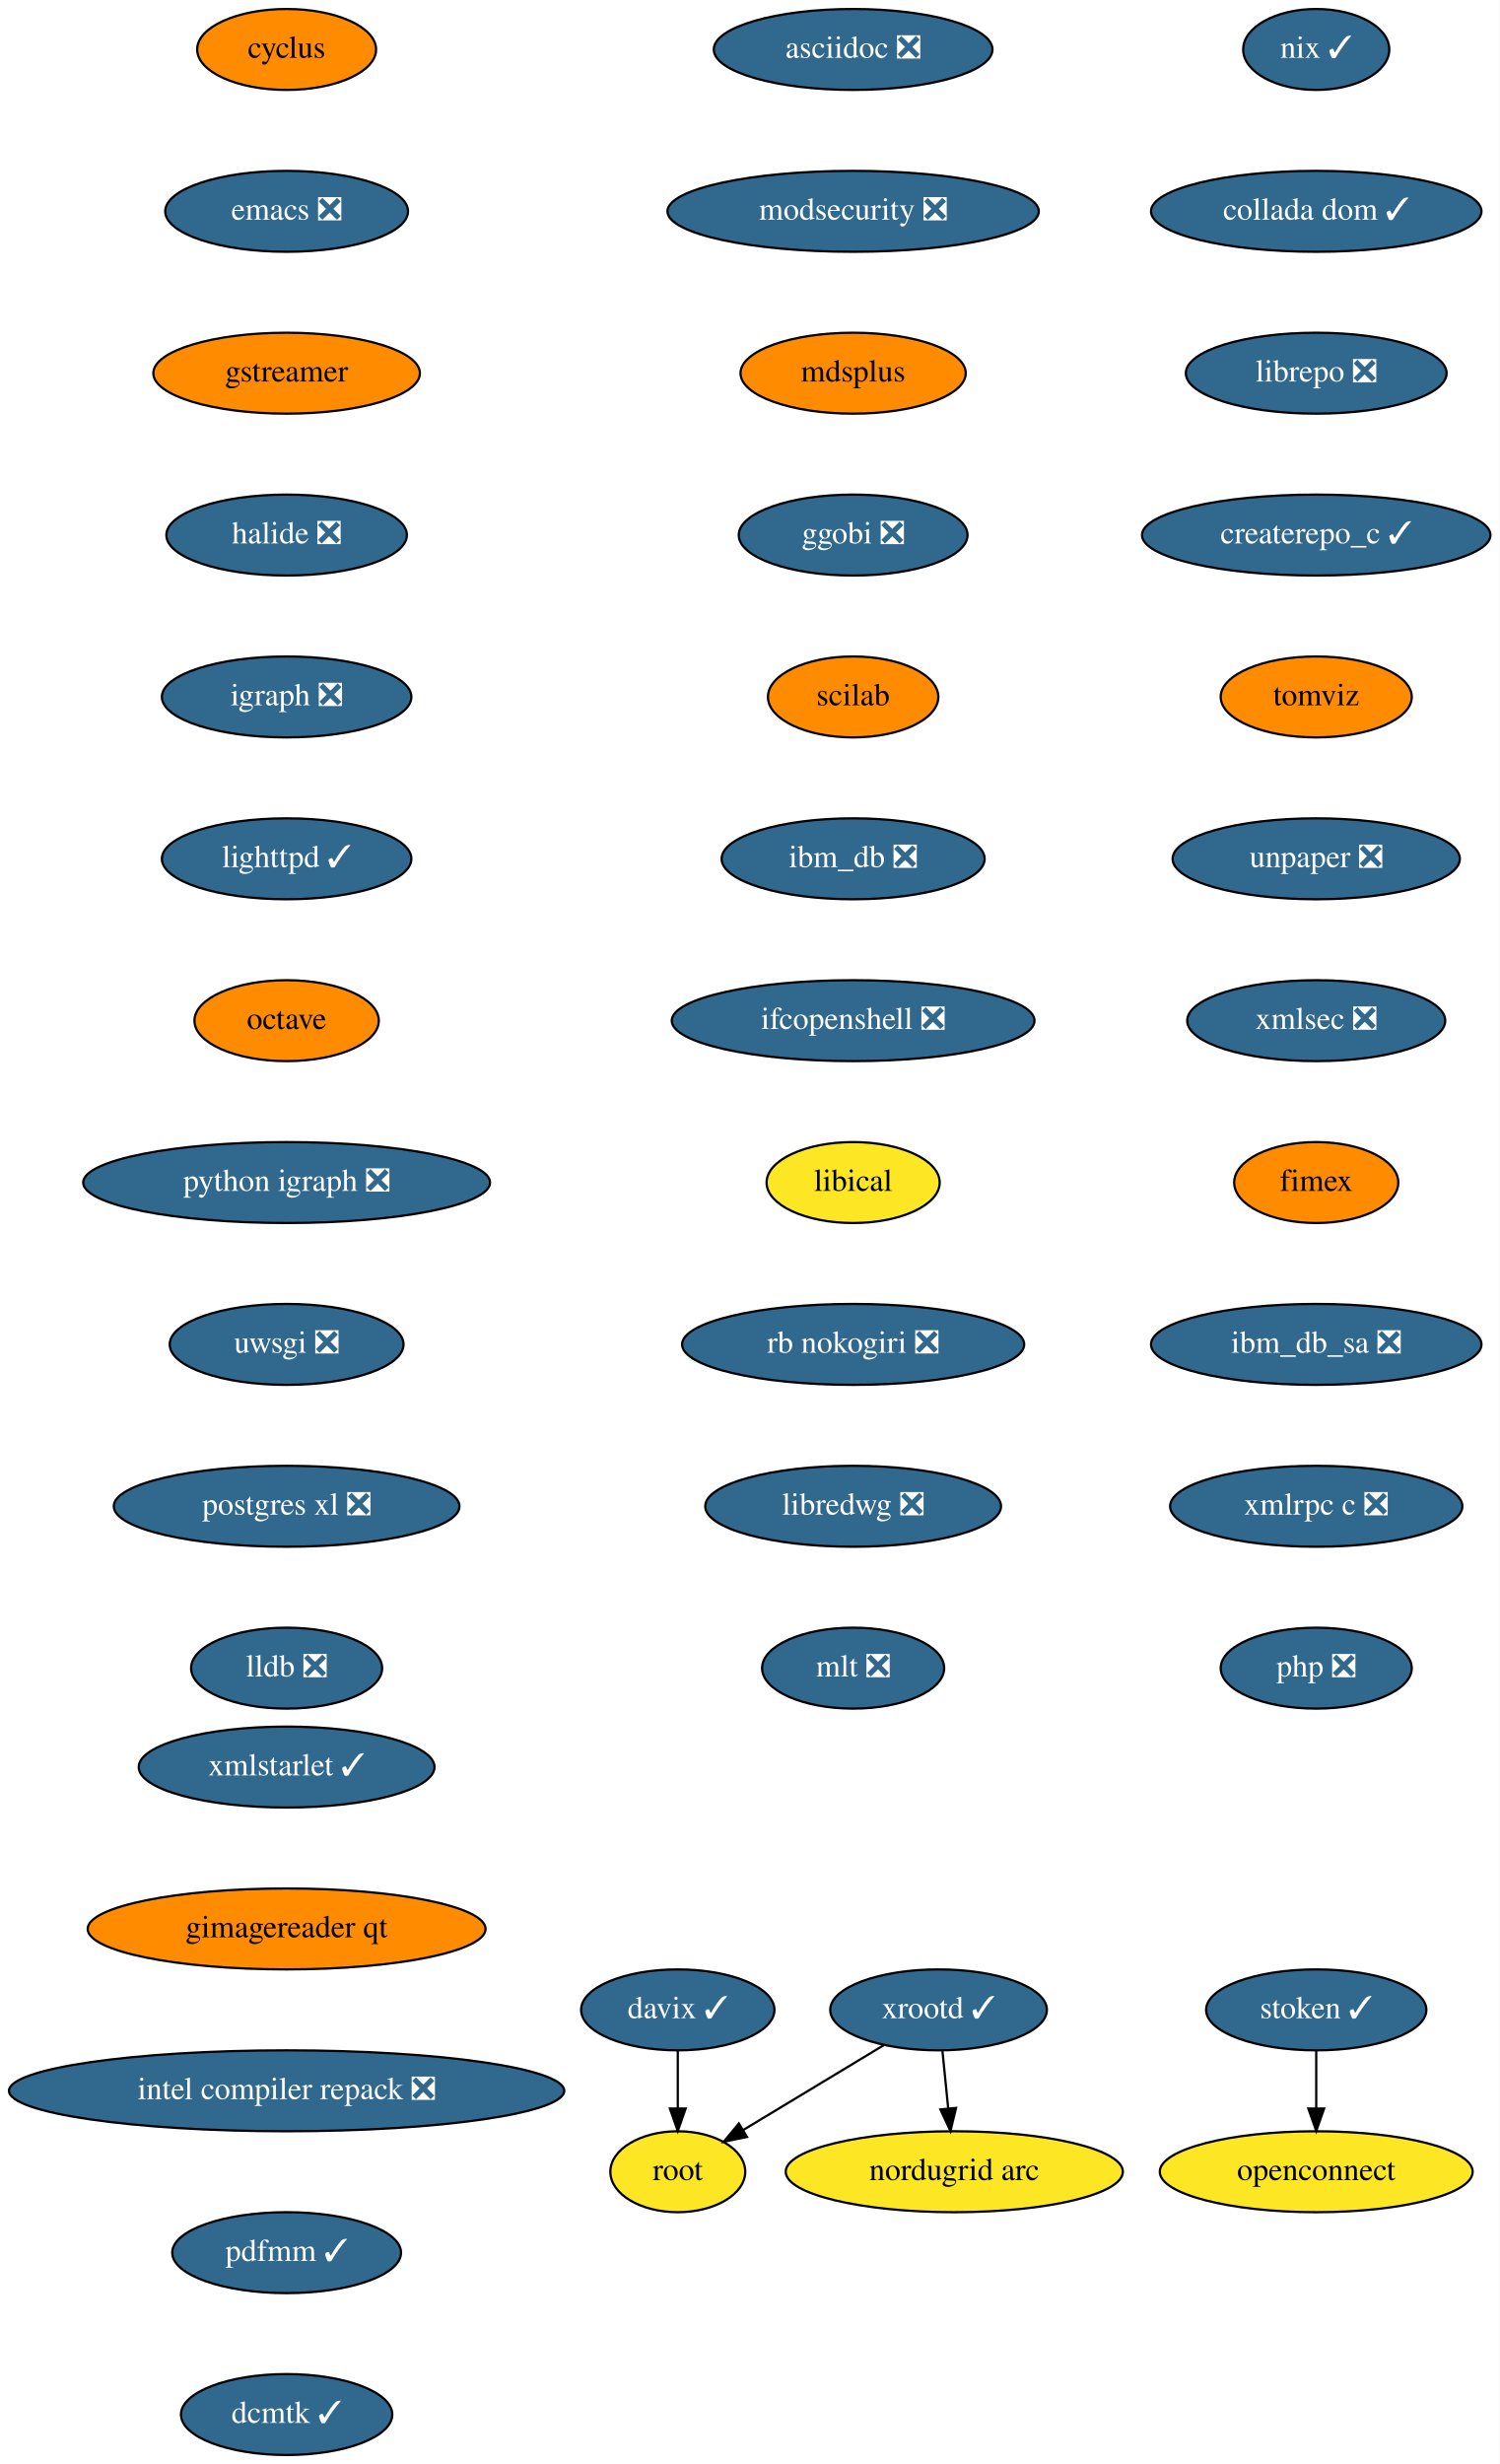
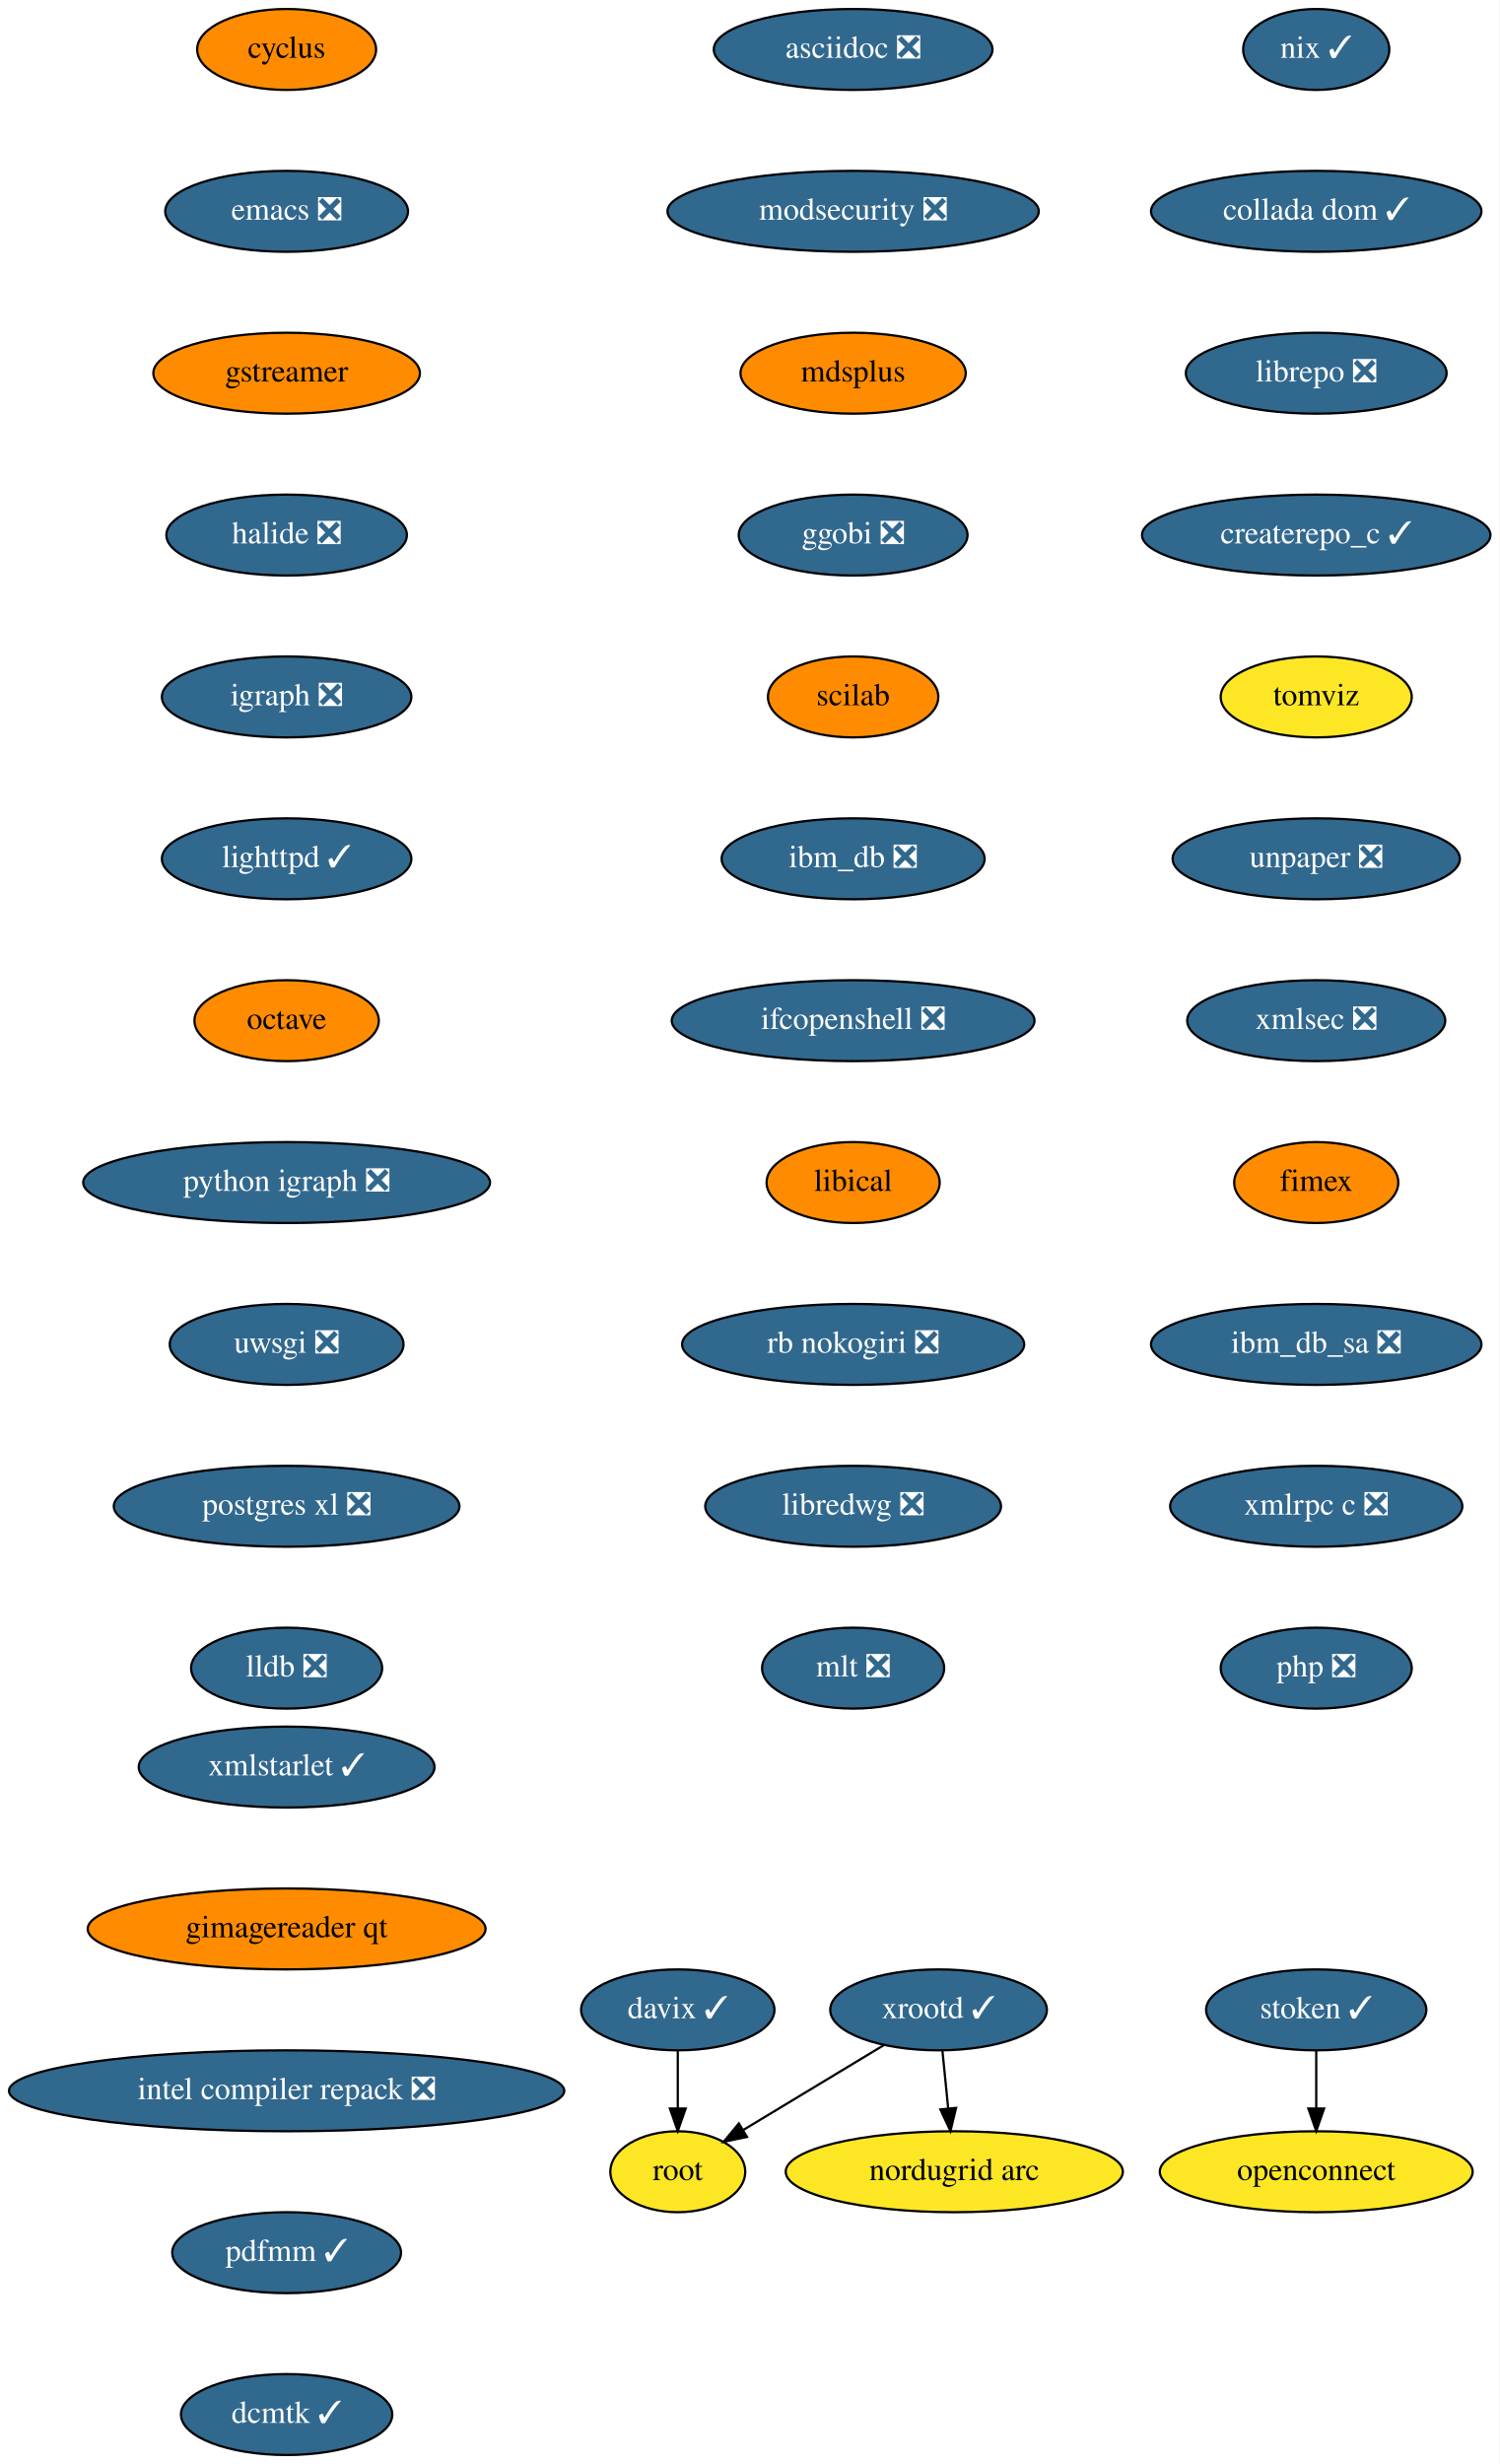
<svg xmlns="http://www.w3.org/2000/svg" xmlns:xlink="http://www.w3.org/1999/xlink" width="667pt" height="1096pt" viewBox="0.00 0.00 667.00 1096.00">
  <g id="graph0" class="graph" transform="scale(1 1) rotate(0) translate(4 1092)">
    <polygon fill="white" stroke="transparent" points="-4,4 -4,-1092 663,-1092 663,4 -4,4" />
    <g id="node1" class="node">
      <g id="a_node1">
        <a xlink:href="https://github.com/conda-forge/cyclus-feedstock" xlink:title="cyclus">
          <ellipse fill="#ff8c00" stroke="black" cx="123.5" cy="-1070" rx="39.79" ry="18" />
          <text text-anchor="middle" x="123.5" y="-1066.3" font-family="Times,serif" font-size="14.00">cyclus</text>
        </a>
      </g>
    </g>
    <g id="node2" class="node">
      <g id="a_node2">
        <a xlink:href="https://github.com/conda-forge/emacs-feedstock/pull/71" xlink:title="emacs ❎">
          <ellipse fill="#31688e" stroke="black" cx="123.5" cy="-998" rx="54" ry="18" />
          <text text-anchor="middle" x="123.5" y="-994.3" font-family="Times,serif" font-size="14.00" fill="white">emacs ❎</text>
        </a>
      </g>
    </g>
    <g id="node3" class="node">
      <g id="a_node3">
        <a xlink:href="https://github.com/conda-forge/gstreamer-feedstock" xlink:title="gstreamer">
          <ellipse fill="#ff8c00" stroke="black" cx="123.5" cy="-926" rx="59.29" ry="18" />
          <text text-anchor="middle" x="123.5" y="-922.3" font-family="Times,serif" font-size="14.00">gstreamer</text>
        </a>
      </g>
    </g>
    <g id="node4" class="node">
      <g id="a_node4">
        <a xlink:href="https://github.com/conda-forge/halide-feedstock/pull/8" xlink:title="halide ❎">
          <ellipse fill="#31688e" stroke="black" cx="123.5" cy="-854" rx="53.5" ry="18" />
          <text text-anchor="middle" x="123.5" y="-850.3" font-family="Times,serif" font-size="14.00" fill="white">halide ❎</text>
        </a>
      </g>
    </g>
    <g id="node5" class="node">
      <g id="a_node5">
        <a xlink:href="https://github.com/conda-forge/igraph-feedstock/pull/51" xlink:title="igraph ❎">
          <ellipse fill="#31688e" stroke="black" cx="123.5" cy="-782" rx="55.49" ry="18" />
          <text text-anchor="middle" x="123.5" y="-778.3" font-family="Times,serif" font-size="14.00" fill="white">igraph ❎</text>
        </a>
      </g>
    </g>
    <g id="node6" class="node">
      <g id="a_node6">
        <a xlink:href="https://github.com/conda-forge/lighttpd-feedstock/pull/18" xlink:title="lighttpd ✓">
          <ellipse fill="#31688e" stroke="black" cx="123.5" cy="-710" rx="55.49" ry="18" />
          <text text-anchor="middle" x="123.5" y="-706.3" font-family="Times,serif" font-size="14.00" fill="white">lighttpd ✓</text>
        </a>
      </g>
    </g>
    <g id="node7" class="node">
      <g id="a_node7">
        <a xlink:href="https://github.com/conda-forge/octave-feedstock" xlink:title="octave">
          <ellipse fill="#ff8c00" stroke="black" cx="123.5" cy="-638" rx="41" ry="18" />
          <text text-anchor="middle" x="123.5" y="-634.3" font-family="Times,serif" font-size="14.00">octave</text>
        </a>
      </g>
    </g>
    <g id="node8" class="node">
      <g id="a_node8">
        <a xlink:href="https://github.com/conda-forge/python-igraph-feedstock/pull/68" xlink:title="python igraph ❎">
          <ellipse fill="#31688e" stroke="black" cx="123.5" cy="-566" rx="90.5" ry="18" />
          <text text-anchor="middle" x="123.5" y="-562.3" font-family="Times,serif" font-size="14.00" fill="white">python igraph ❎</text>
        </a>
      </g>
    </g>
    <g id="node9" class="node">
      <g id="a_node9">
        <a xlink:href="https://github.com/conda-forge/uwsgi-feedstock/pull/66" xlink:title="uwsgi ❎">
          <ellipse fill="#31688e" stroke="black" cx="123.5" cy="-494" rx="52" ry="18" />
          <text text-anchor="middle" x="123.5" y="-490.3" font-family="Times,serif" font-size="14.00" fill="white">uwsgi ❎</text>
        </a>
      </g>
    </g>
    <g id="node10" class="node">
      <g id="a_node10">
        <a xlink:href="https://github.com/conda-forge/postgres-xl-feedstock/pull/11" xlink:title="postgres xl ❎">
          <ellipse fill="#31688e" stroke="black" cx="123.5" cy="-422" rx="76.89" ry="18" />
          <text text-anchor="middle" x="123.5" y="-418.3" font-family="Times,serif" font-size="14.00" fill="white">postgres xl ❎</text>
        </a>
      </g>
    </g>
    <g id="node11" class="node">
      <g id="a_node11">
        <a xlink:href="https://github.com/conda-forge/lldb-feedstock/pull/37" xlink:title="lldb ❎">
          <ellipse fill="#31688e" stroke="black" cx="123.5" cy="-350" rx="42.49" ry="18" />
          <text text-anchor="middle" x="123.5" y="-346.3" font-family="Times,serif" font-size="14.00" fill="white">lldb ❎</text>
        </a>
      </g>
    </g>
    <g id="node12" class="node">
      <g id="a_node12">
        <a xlink:href="https://github.com/conda-forge/asciidoc-feedstock/pull/20" xlink:title="asciidoc ❎">
          <ellipse fill="#31688e" stroke="black" cx="375.5" cy="-1070" rx="61.99" ry="18" />
          <text text-anchor="middle" x="375.5" y="-1066.3" font-family="Times,serif" font-size="14.00" fill="white">asciidoc ❎</text>
        </a>
      </g>
    </g>
    <g id="node13" class="node">
      <g id="a_node13">
        <a xlink:href="https://github.com/conda-forge/modsecurity-feedstock/pull/12" xlink:title="modsecurity ❎">
          <ellipse fill="#31688e" stroke="black" cx="375.5" cy="-998" rx="82.59" ry="18" />
          <text text-anchor="middle" x="375.5" y="-994.3" font-family="Times,serif" font-size="14.00" fill="white">modsecurity ❎</text>
        </a>
      </g>
    </g>
    <g id="node14" class="node">
      <g id="a_node14">
        <a xlink:href="https://github.com/conda-forge/mdsplus-feedstock" xlink:title="mdsplus">
          <ellipse fill="#ff8c00" stroke="black" cx="375.5" cy="-926" rx="50.09" ry="18" />
          <text text-anchor="middle" x="375.5" y="-922.3" font-family="Times,serif" font-size="14.00">mdsplus</text>
        </a>
      </g>
    </g>
    <g id="node15" class="node">
      <g id="a_node15">
        <a xlink:href="https://github.com/conda-forge/ggobi-feedstock/pull/3" xlink:title="ggobi ❎">
          <ellipse fill="#31688e" stroke="black" cx="375.5" cy="-854" rx="50.89" ry="18" />
          <text text-anchor="middle" x="375.5" y="-850.3" font-family="Times,serif" font-size="14.00" fill="white">ggobi ❎</text>
        </a>
      </g>
    </g>
    <g id="node20" class="node">
      <g id="a_node20">
        <a xlink:href="https://github.com/conda-forge/scilab-feedstock" xlink:title="scilab">
          <ellipse fill="#ff8c00" stroke="black" cx="375.5" cy="-782" rx="37.89" ry="18" />
          <text text-anchor="middle" x="375.5" y="-778.3" font-family="Times,serif" font-size="14.00">scilab</text>
        </a>
      </g>
    </g>
    <g id="node16" class="node">
      <g id="a_node16">
        <a xlink:href="https://github.com/conda-forge/xrootd-feedstock/pull/72" xlink:title="xrootd ✓">
          <ellipse fill="#31688e" stroke="black" cx="413.5" cy="-198" rx="48.19" ry="18" />
          <text text-anchor="middle" x="413.5" y="-194.3" font-family="Times,serif" font-size="14.00" fill="white">xrootd ✓</text>
        </a>
      </g>
    </g>
    <g id="node17" class="node">
      <g id="a_node17">
        <a xlink:href="https://github.com/conda-forge/root-feedstock" xlink:title="root">
          <ellipse fill="#fde725" stroke="black" cx="297.5" cy="-126" rx="30" ry="18" />
          <text text-anchor="middle" x="297.5" y="-122.3" font-family="Times,serif" font-size="14.00">root</text>
        </a>
      </g>
    </g>
    <g id="edge14" class="edge">
      <path fill="none" stroke="black" d="M389.18,-182.33C370.94,-171.32 345.91,-156.21 326.6,-144.56" />
      <polygon fill="black" stroke="black" points="328.28,-141.49 317.91,-139.32 324.67,-147.48 328.28,-141.49" />
    </g>
    <g id="node18" class="node">
      <g id="a_node18">
        <a xlink:href="https://github.com/conda-forge/nordugrid-arc-feedstock" xlink:title="nordugrid arc">
          <ellipse fill="#fde725" stroke="black" cx="420.5" cy="-126" rx="74.99" ry="18" />
          <text text-anchor="middle" x="420.5" y="-122.3" font-family="Times,serif" font-size="14.00">nordugrid arc</text>
        </a>
      </g>
    </g>
    <g id="edge15" class="edge">
      <path fill="none" stroke="black" d="M415.23,-179.7C416,-171.98 416.93,-162.71 417.79,-154.11" />
      <polygon fill="black" stroke="black" points="421.28,-154.4 418.79,-144.1 414.31,-153.71 421.28,-154.4" />
    </g>
    <g id="node19" class="node">
      <g id="a_node19">
        <a xlink:href="https://github.com/conda-forge/davix-feedstock/pull/36" xlink:title="davix ✓">
          <ellipse fill="#31688e" stroke="black" cx="297.5" cy="-198" rx="43" ry="18" />
          <text text-anchor="middle" x="297.5" y="-194.3" font-family="Times,serif" font-size="14.00" fill="white">davix ✓</text>
        </a>
      </g>
    </g>
    <g id="edge16" class="edge">
      <path fill="none" stroke="black" d="M297.5,-179.7C297.5,-171.98 297.5,-162.71 297.5,-154.11" />
      <polygon fill="black" stroke="black" points="301,-154.1 297.5,-144.1 294,-154.1 301,-154.1" />
    </g>
    <g id="node21" class="node">
      <g id="a_node21">
        <a xlink:href="https://github.com/conda-forge/ibm_db-feedstock/pull/58" xlink:title="ibm_db ❎">
          <ellipse fill="#31688e" stroke="black" cx="375.5" cy="-710" rx="58.5" ry="18" />
          <text text-anchor="middle" x="375.5" y="-706.3" font-family="Times,serif" font-size="14.00" fill="white">ibm_db ❎</text>
        </a>
      </g>
    </g>
    <g id="node22" class="node">
      <g id="a_node22">
        <a xlink:href="https://github.com/conda-forge/ifcopenshell-feedstock/pull/28" xlink:title="ifcopenshell ❎">
          <ellipse fill="#31688e" stroke="black" cx="375.5" cy="-638" rx="80.69" ry="18" />
          <text text-anchor="middle" x="375.5" y="-634.3" font-family="Times,serif" font-size="14.00" fill="white">ifcopenshell ❎</text>
        </a>
      </g>
    </g>
    <g id="node23" class="node">
      <g id="a_node23">
        <a xlink:href="https://github.com/conda-forge/libical-feedstock" xlink:title="libical">
-           <ellipse fill="#fde725" stroke="black" cx="375.5" cy="-566" rx="38.5" ry="18" />
+           <ellipse fill="#ff8c00" stroke="black" cx="375.5" cy="-566" rx="38.5" ry="18" />
          <text text-anchor="middle" x="375.5" y="-562.3" font-family="Times,serif" font-size="14.00">libical</text>
        </a>
      </g>
    </g>
    <g id="node24" class="node">
      <g id="a_node24">
        <a xlink:href="https://github.com/conda-forge/rb-nokogiri-feedstock/pull/13" xlink:title="rb nokogiri ❎">
          <ellipse fill="#31688e" stroke="black" cx="375.5" cy="-494" rx="76.09" ry="18" />
          <text text-anchor="middle" x="375.5" y="-490.3" font-family="Times,serif" font-size="14.00" fill="white">rb nokogiri ❎</text>
        </a>
      </g>
    </g>
    <g id="node25" class="node">
      <g id="a_node25">
        <a xlink:href="https://github.com/conda-forge/libredwg-feedstock/pull/84" xlink:title="libredwg ❎">
          <ellipse fill="#31688e" stroke="black" cx="375.5" cy="-422" rx="65.79" ry="18" />
          <text text-anchor="middle" x="375.5" y="-418.3" font-family="Times,serif" font-size="14.00" fill="white">libredwg ❎</text>
        </a>
      </g>
    </g>
    <g id="node26" class="node">
      <g id="a_node26">
        <a xlink:href="https://github.com/conda-forge/mlt-feedstock/pull/23" xlink:title="mlt ❎">
          <ellipse fill="#31688e" stroke="black" cx="375.5" cy="-350" rx="40.5" ry="18" />
          <text text-anchor="middle" x="375.5" y="-346.3" font-family="Times,serif" font-size="14.00" fill="white">mlt ❎</text>
        </a>
      </g>
    </g>
    <g id="node27" class="node">
      <g id="a_node27">
        <a xlink:href="https://github.com/conda-forge/nix-feedstock/pull/22" xlink:title="nix ✓">
          <ellipse fill="#31688e" stroke="black" cx="581.5" cy="-1070" rx="32.5" ry="18" />
          <text text-anchor="middle" x="581.5" y="-1066.3" font-family="Times,serif" font-size="14.00" fill="white">nix ✓</text>
        </a>
      </g>
    </g>
    <g id="node28" class="node">
      <g id="a_node28">
        <a xlink:href="https://github.com/conda-forge/collada-dom-feedstock/pull/7" xlink:title="collada dom ✓">
          <ellipse fill="#31688e" stroke="black" cx="581.5" cy="-998" rx="73.5" ry="18" />
          <text text-anchor="middle" x="581.5" y="-994.3" font-family="Times,serif" font-size="14.00" fill="white">collada dom ✓</text>
        </a>
      </g>
    </g>
    <g id="node29" class="node">
      <g id="a_node29">
        <a xlink:href="https://github.com/conda-forge/librepo-feedstock/pull/30" xlink:title="librepo ❎">
          <ellipse fill="#31688e" stroke="black" cx="581.5" cy="-926" rx="58" ry="18" />
          <text text-anchor="middle" x="581.5" y="-922.3" font-family="Times,serif" font-size="14.00" fill="white">librepo ❎</text>
        </a>
      </g>
    </g>
    <g id="node30" class="node">
      <g id="a_node30">
        <a xlink:href="https://github.com/conda-forge/createrepo_c-feedstock/pull/27" xlink:title="createrepo_c ✓">
          <ellipse fill="#31688e" stroke="black" cx="581.5" cy="-854" rx="77.5" ry="18" />
          <text text-anchor="middle" x="581.5" y="-850.3" font-family="Times,serif" font-size="14.00" fill="white">createrepo_c ✓</text>
        </a>
      </g>
    </g>
    <g id="node33" class="node">
      <g id="a_node33">
        <a xlink:href="https://github.com/conda-forge/tomviz-feedstock" xlink:title="tomviz">
-           <ellipse fill="#ff8c00" stroke="black" cx="581.5" cy="-782" rx="42.49" ry="18" />
+           <ellipse fill="#fde725" stroke="black" cx="581.5" cy="-782" rx="42.49" ry="18" />
          <text text-anchor="middle" x="581.5" y="-778.3" font-family="Times,serif" font-size="14.00">tomviz</text>
        </a>
      </g>
    </g>
    <g id="node31" class="node">
      <g id="a_node31">
        <a xlink:href="https://github.com/conda-forge/openconnect-feedstock" xlink:title="openconnect">
          <ellipse fill="#fde725" stroke="black" cx="581.5" cy="-126" rx="69.59" ry="18" />
          <text text-anchor="middle" x="581.5" y="-122.3" font-family="Times,serif" font-size="14.00">openconnect</text>
        </a>
      </g>
    </g>
    <g id="node32" class="node">
      <g id="a_node32">
        <a xlink:href="https://github.com/conda-forge/stoken-feedstock/pull/12" xlink:title="stoken ✓">
          <ellipse fill="#31688e" stroke="black" cx="581.5" cy="-198" rx="48.99" ry="18" />
          <text text-anchor="middle" x="581.5" y="-194.3" font-family="Times,serif" font-size="14.00" fill="white">stoken ✓</text>
        </a>
      </g>
    </g>
    <g id="edge27" class="edge">
      <path fill="none" stroke="black" d="M581.5,-179.7C581.5,-171.98 581.5,-162.71 581.5,-154.11" />
      <polygon fill="black" stroke="black" points="585,-154.1 581.5,-144.1 578,-154.1 585,-154.1" />
    </g>
    <g id="node34" class="node">
      <g id="a_node34">
        <a xlink:href="https://github.com/conda-forge/unpaper-feedstock/pull/6" xlink:title="unpaper ❎">
          <ellipse fill="#31688e" stroke="black" cx="581.5" cy="-710" rx="63.89" ry="18" />
          <text text-anchor="middle" x="581.5" y="-706.3" font-family="Times,serif" font-size="14.00" fill="white">unpaper ❎</text>
        </a>
      </g>
    </g>
    <g id="node35" class="node">
      <g id="a_node35">
        <a xlink:href="https://github.com/conda-forge/xmlsec-feedstock/pull/16" xlink:title="xmlsec ❎">
          <ellipse fill="#31688e" stroke="black" cx="581.5" cy="-638" rx="57.39" ry="18" />
          <text text-anchor="middle" x="581.5" y="-634.3" font-family="Times,serif" font-size="14.00" fill="white">xmlsec ❎</text>
        </a>
      </g>
    </g>
    <g id="node36" class="node">
      <g id="a_node36">
        <a xlink:href="https://github.com/conda-forge/fimex-feedstock" xlink:title="fimex">
          <ellipse fill="#ff8c00" stroke="black" cx="581.5" cy="-566" rx="36.5" ry="18" />
          <text text-anchor="middle" x="581.5" y="-562.3" font-family="Times,serif" font-size="14.00">fimex</text>
        </a>
      </g>
    </g>
    <g id="node37" class="node">
      <g id="a_node37">
        <a xlink:href="https://github.com/conda-forge/ibm_db_sa-feedstock/pull/19" xlink:title="ibm_db_sa ❎">
          <ellipse fill="#31688e" stroke="black" cx="581.5" cy="-494" rx="73.5" ry="18" />
          <text text-anchor="middle" x="581.5" y="-490.3" font-family="Times,serif" font-size="14.00" fill="white">ibm_db_sa ❎</text>
        </a>
      </g>
    </g>
    <g id="node38" class="node">
      <g id="a_node38">
        <a xlink:href="https://github.com/conda-forge/xmlrpc-c-feedstock/pull/3" xlink:title="xmlrpc c ❎">
          <ellipse fill="#31688e" stroke="black" cx="581.5" cy="-422" rx="65" ry="18" />
          <text text-anchor="middle" x="581.5" y="-418.3" font-family="Times,serif" font-size="14.00" fill="white">xmlrpc c ❎</text>
        </a>
      </g>
    </g>
    <g id="node39" class="node">
      <g id="a_node39">
        <a xlink:href="https://github.com/conda-forge/php-feedstock/pull/80" xlink:title="php ❎">
          <ellipse fill="#31688e" stroke="black" cx="581.5" cy="-350" rx="42.49" ry="18" />
          <text text-anchor="middle" x="581.5" y="-346.3" font-family="Times,serif" font-size="14.00" fill="white">php ❎</text>
        </a>
      </g>
    </g>
    <g id="node40" class="node">
      <g id="a_node40">
        <a xlink:href="https://github.com/conda-forge/xmlstarlet-feedstock/pull/1" xlink:title="xmlstarlet ✓">
          <ellipse fill="#31688e" stroke="black" cx="123.5" cy="-306" rx="65.79" ry="18" />
          <text text-anchor="middle" x="123.5" y="-302.3" font-family="Times,serif" font-size="14.00" fill="white">xmlstarlet ✓</text>
        </a>
      </g>
    </g>
    <g id="node41" class="node">
      <g id="a_node41">
        <a xlink:href="https://github.com/conda-forge/gimagereader-qt-feedstock" xlink:title="gimagereader qt">
          <ellipse fill="#ff8c00" stroke="black" cx="123.5" cy="-234" rx="88.5" ry="18" />
          <text text-anchor="middle" x="123.5" y="-230.3" font-family="Times,serif" font-size="14.00">gimagereader qt</text>
        </a>
      </g>
    </g>
    <g id="node42" class="node">
      <g id="a_node42">
        <a xlink:href="https://github.com/conda-forge/intel-compiler-repack-feedstock/pull/13" xlink:title="intel compiler repack ❎">
          <ellipse fill="#31688e" stroke="black" cx="123.5" cy="-162" rx="123.5" ry="18" />
          <text text-anchor="middle" x="123.5" y="-158.3" font-family="Times,serif" font-size="14.00" fill="white">intel compiler repack ❎</text>
        </a>
      </g>
    </g>
    <g id="node43" class="node">
      <g id="a_node43">
        <a xlink:href="https://github.com/conda-forge/pdfmm-feedstock/pull/5" xlink:title="pdfmm ✓">
          <ellipse fill="#31688e" stroke="black" cx="123.5" cy="-90" rx="50.89" ry="18" />
          <text text-anchor="middle" x="123.5" y="-86.3" font-family="Times,serif" font-size="14.00" fill="white">pdfmm ✓</text>
        </a>
      </g>
    </g>
    <g id="node44" class="node">
      <g id="a_node44">
        <a xlink:href="https://github.com/conda-forge/dcmtk-feedstock/pull/5" xlink:title="dcmtk ✓">
          <ellipse fill="#31688e" stroke="black" cx="123.5" cy="-18" rx="47" ry="18" />
          <text text-anchor="middle" x="123.5" y="-14.3" font-family="Times,serif" font-size="14.00" fill="white">dcmtk ✓</text>
        </a>
      </g>
    </g>
  </g>
</svg>
